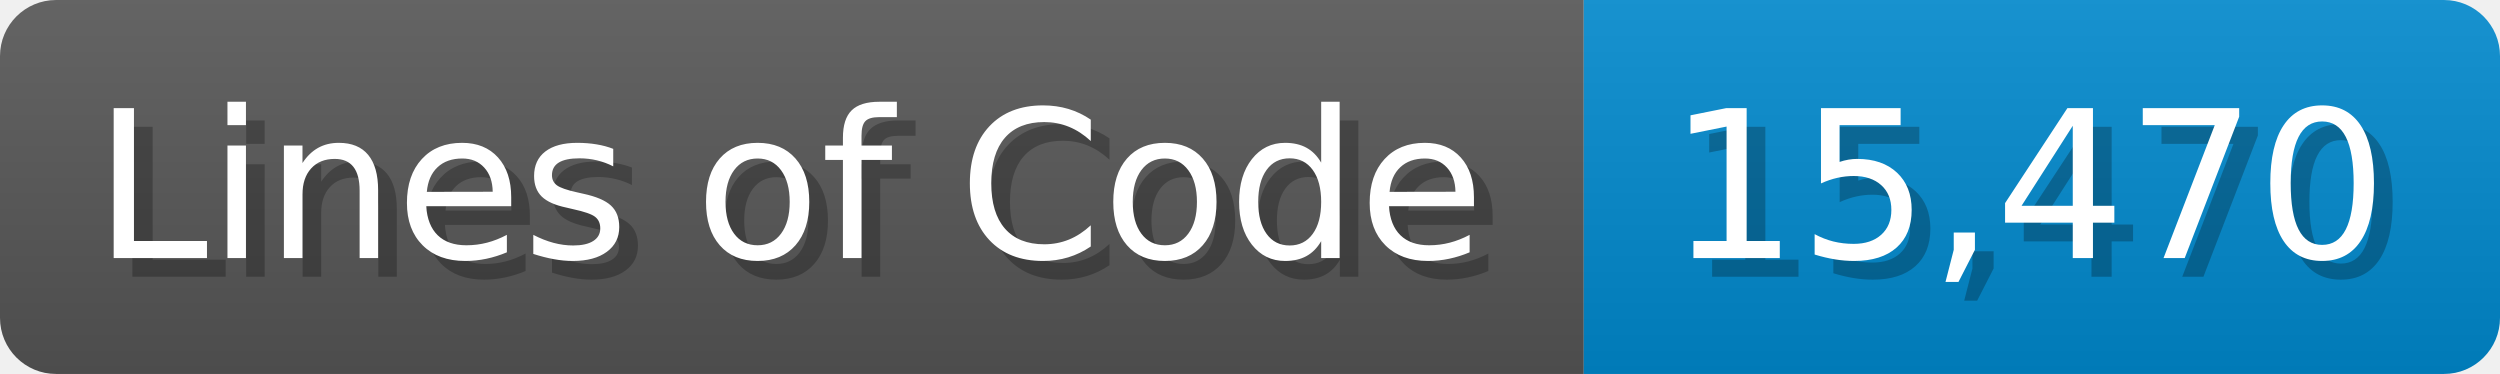
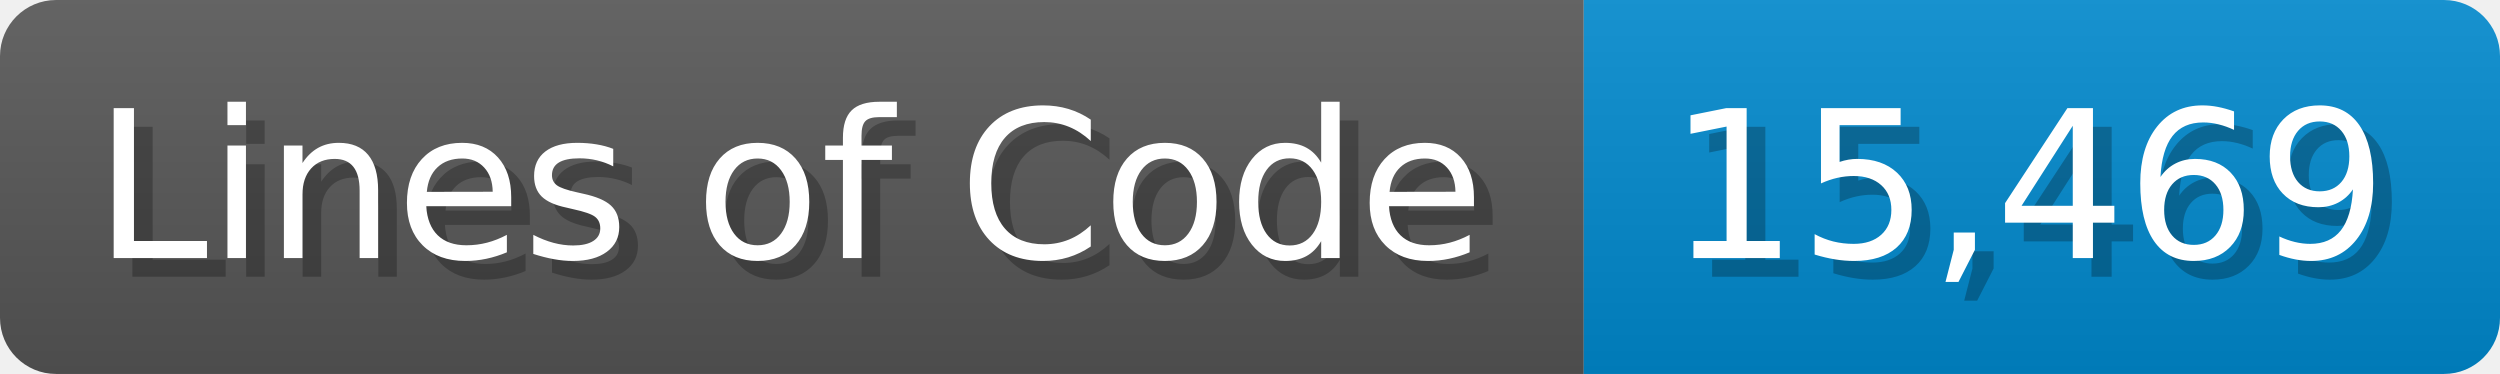
<svg xmlns="http://www.w3.org/2000/svg" width="133.7" height="20" viewBox="0 0 1337 200">
  <linearGradient id="a" x2="0" y2="100%">
    <stop offset="0" stop-opacity=".1" stop-color="#EEE" />
    <stop offset="1" stop-opacity=".1" />
  </linearGradient>
  <mask id="m">
    <rect width="1337" height="200" rx="30" fill="#FFF" />
  </mask>
  <g mask="url(#m)">
    <rect width="847" height="200" fill="#555" />
    <rect width="490" height="200" fill="#08C" x="847" />
    <rect width="1337" height="200" fill="url(#a)" />
  </g>
  <g fill="#fff" text-anchor="start" font-family="Verdana,DejaVu Sans,sans-serif" font-size="110">
    <text x="60" y="148" textLength="747" fill="#000" opacity="0.25">Lines of Code</text>
    <text x="50" y="138" textLength="747">Lines of Code</text>
-     <text x="902" y="148" textLength="390" fill="#000" opacity="0.25">15,470</text>
-     <text x="892" y="138" textLength="390">15,470</text>
+     <text x="902" y="148" textLength="390" fill="#000" opacity="0.25">15,469</text>
+     <text x="892" y="138" textLength="390">15,469</text>
  </g>
</svg>
